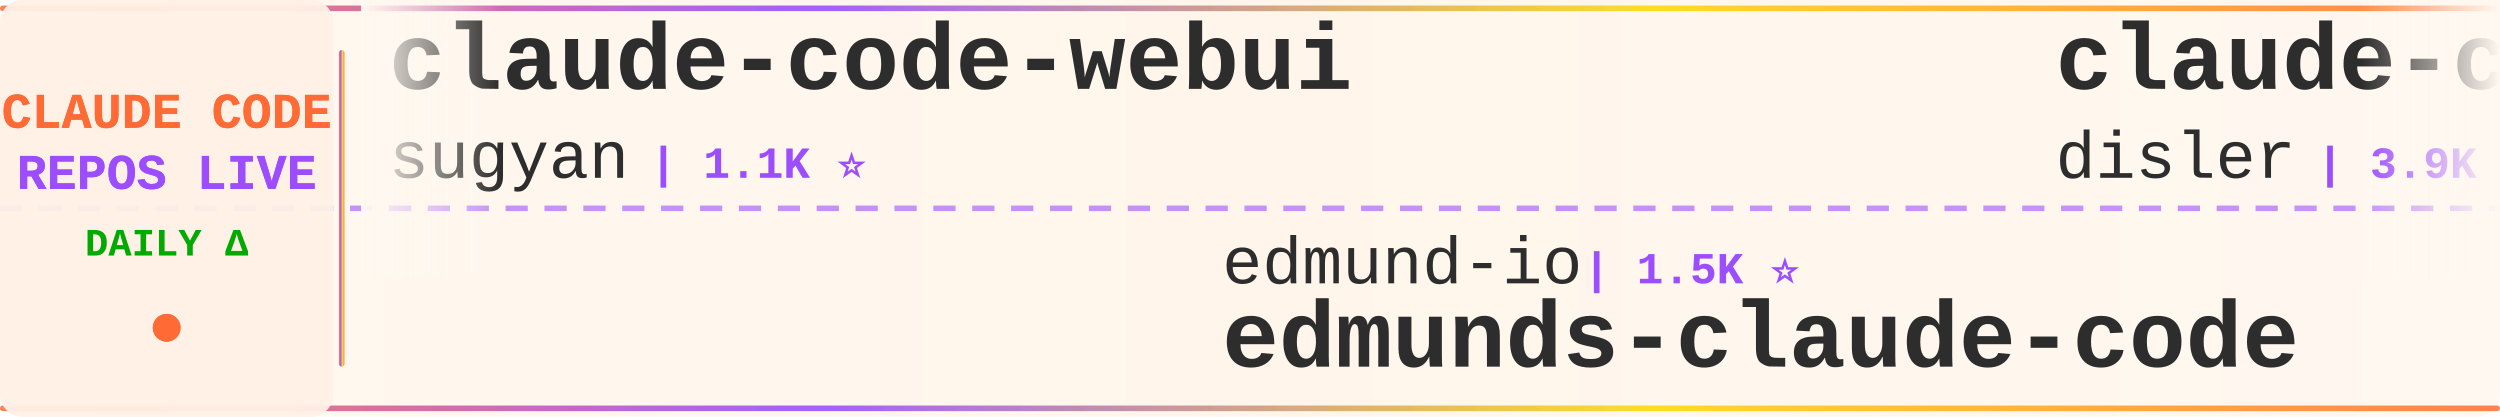
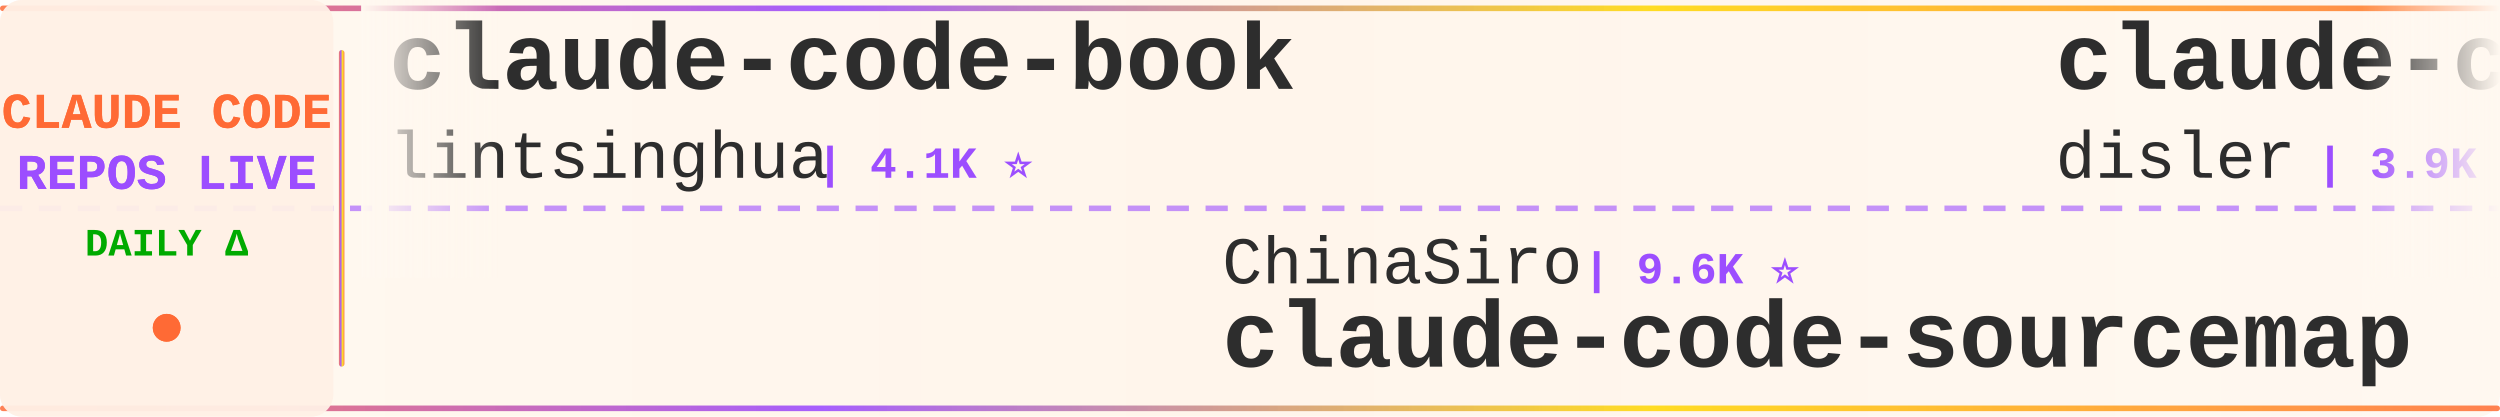
<svg xmlns="http://www.w3.org/2000/svg" width="900" height="150">
  <defs>
    <linearGradient id="tickerBg" x1="0%" y1="0%" x2="100%" y2="0%">
      <stop offset="0%" style="stop-color:#fff8f0;stop-opacity:0.98" />
      <stop offset="50%" style="stop-color:#fff5eb;stop-opacity:1" />
      <stop offset="100%" style="stop-color:#fff8f0;stop-opacity:0.98" />
    </linearGradient>
    <linearGradient id="borderGrad" x1="0%" y1="0%" x2="100%" y2="0%">
      <stop offset="0%" style="stop-color:#FF6B35;stop-opacity:0.85">
        <animate attributeName="stop-opacity" values="0.85;1;0.85" dur="2s" repeatCount="indefinite" />
      </stop>
      <stop offset="33%" style="stop-color:#9C4EFF;stop-opacity:0.9">
        <animate attributeName="stop-opacity" values="0.9;1;0.9" dur="2.2s" repeatCount="indefinite" />
      </stop>
      <stop offset="66%" style="stop-color:#FFD700;stop-opacity:0.85">
        <animate attributeName="stop-opacity" values="0.85;1;0.85" dur="1.8s" repeatCount="indefinite" />
      </stop>
      <stop offset="100%" style="stop-color:#FF6B35;stop-opacity:0.85">
        <animate attributeName="stop-opacity" values="0.85;1;0.85" dur="2s" repeatCount="indefinite" />
      </stop>
    </linearGradient>
    <filter id="textGlow">
      <feGaussianBlur stdDeviation="0.15" result="coloredBlur" />
      <feMerge>
        <feMergeNode in="coloredBlur" />
        <feMergeNode in="SourceGraphic" />
      </feMerge>
    </filter>
    <filter id="metricGlow">
      <feGaussianBlur stdDeviation="0.2" result="coloredBlur" />
      <feMerge>
        <feMergeNode in="coloredBlur" />
        <feMergeNode in="SourceGraphic" />
      </feMerge>
    </filter>
    <linearGradient id="leftFade" x1="0%" y1="0%" x2="100%" y2="0%">
      <stop offset="0%" style="stop-color:#fff8f0;stop-opacity:1" />
      <stop offset="100%" style="stop-color:#fff8f0;stop-opacity:0" />
    </linearGradient>
    <linearGradient id="rightFade" x1="0%" y1="0%" x2="100%" y2="0%">
      <stop offset="0%" style="stop-color:#fff8f0;stop-opacity:0" />
      <stop offset="100%" style="stop-color:#fff8f0;stop-opacity:1" />
    </linearGradient>
  </defs>
  <rect width="900" height="150" fill="url(#tickerBg)" rx="8" />
  <rect x="0" y="2" width="900" height="2" fill="url(#borderGrad)" rx="1" />
  <rect x="0" y="146" width="900" height="2" fill="url(#borderGrad)" rx="1" />
  <line x1="0" y1="75" x2="900" y2="75" stroke="#9C4EFF" stroke-width="2" stroke-dasharray="8 6" opacity="0.6" />
  <rect x="0" y="0" width="120" height="150" fill="#fff0e6" opacity="0.95" rx="8" />
  <text x="60" y="46" font-family="'Courier New', monospace" font-size="18" font-weight="bold" fill="#FF6B35" text-anchor="middle" filter="url(#textGlow)">
    CLAUDE CODE
  </text>
  <text x="60" y="68" font-family="'Courier New', monospace" font-size="18" font-weight="bold" fill="#9C4EFF" text-anchor="middle" filter="url(#textGlow)">
    REPOS LIVE
  </text>
  <text x="60" y="92" font-family="'Courier New', monospace" font-size="14" font-weight="bold" fill="#00aa00" text-anchor="middle">
    DAILY Δ
  </text>
  <circle cx="60" cy="118" r="5" fill="#FF6B35" filter="url(#metricGlow)">
    <animate attributeName="r" values="4;6;4" dur="1.5s" repeatCount="indefinite" />
    <animate attributeName="opacity" values="0.6;1;0.6" dur="1.5s" repeatCount="indefinite" />
  </circle>
  <rect x="122" y="18" width="2" height="114" fill="url(#borderGrad)" rx="1" />
  <clipPath id="tickerClip">
    <rect x="130" y="0" width="770" height="150" />
  </clipPath>
  <g clip-path="url(#tickerClip)">
    <g id="tickerItems">
      <animateTransform attributeName="transform" attributeType="XML" type="translate" from="0 0" to="-3000 0" dur="54s" repeatCount="indefinite" />
      <g transform="translate(0, 0)">
-         <text x="140" y="32" font-family="'Courier New', monospace" font-size="34" font-weight="bold" fill="#2d2d2d">claude-code-webui</text>
-         <text x="140" y="64" font-family="'Courier New', monospace" font-size="24" font-weight="normal" fill="#2d2d2d" opacity="1.0">sugyan</text>
-         <text x="234" y="64" font-family="'Courier New', monospace" font-size="16" font-weight="bold" fill="#9C4EFF"> | 1.1K ⭐</text>
+         <text x="140" y="32" font-family="'Courier New', monospace" font-size="34" font-weight="bold" fill="#2d2d2d">claude-code-book</text>
+         <text x="140" y="64" font-family="'Courier New', monospace" font-size="24" font-weight="normal" fill="#2d2d2d" opacity="1.0">lintsinghua</text>
+         <text x="294" y="64" font-family="'Courier New', monospace" font-size="16" font-weight="bold" fill="#9C4EFF"> | 4.1K ⭐</text>
      </g>
      <g transform="translate(300, 0)">
-         <text x="140" y="102" font-family="'Courier New', monospace" font-size="24" font-weight="normal" fill="#2d2d2d" opacity="1.0">edmund-io</text>
-         <text x="270" y="102" font-family="'Courier New', monospace" font-size="16" font-weight="bold" fill="#9C4EFF"> | 1.5K ⭐</text>
-         <text x="140" y="132" font-family="'Courier New', monospace" font-size="34" font-weight="bold" fill="#2d2d2d">edmunds-claude-code</text>
+         <text x="140" y="102" font-family="'Courier New', monospace" font-size="24" font-weight="normal" fill="#2d2d2d" opacity="1.0">ChinaSiro</text>
+         <text x="270" y="102" font-family="'Courier New', monospace" font-size="16" font-weight="bold" fill="#9C4EFF"> | 9.6K ⭐</text>
+         <text x="140" y="132" font-family="'Courier New', monospace" font-size="34" font-weight="bold" fill="#2d2d2d">claude-code-sourcemap</text>
      </g>
      <g transform="translate(600, 0)">
        <text x="140" y="32" font-family="'Courier New', monospace" font-size="34" font-weight="bold" fill="#2d2d2d">claude-code-hooks-master...</text>
        <text x="140" y="64" font-family="'Courier New', monospace" font-size="24" font-weight="normal" fill="#2d2d2d" opacity="1.0">disler</text>
-         <text x="234" y="64" font-family="'Courier New', monospace" font-size="16" font-weight="bold" fill="#9C4EFF"> | 3.9K ⭐ -1</text>
+         <text x="234" y="64" font-family="'Courier New', monospace" font-size="16" font-weight="bold" fill="#9C4EFF"> | 3.9K ⭐</text>
      </g>
      <g transform="translate(900, 0)">
-         <text x="140" y="102" font-family="'Courier New', monospace" font-size="24" font-weight="normal" fill="#2d2d2d" opacity="1.0">ChrisWiles</text>
-         <text x="282" y="102" font-family="'Courier New', monospace" font-size="16" font-weight="bold" fill="#9C4EFF"> | 6.0K ⭐</text>
-         <text x="140" y="132" font-family="'Courier New', monospace" font-size="34" font-weight="bold" fill="#2d2d2d">claude-code-showcase</text>
+         <text x="140" y="102" font-family="'Courier New', monospace" font-size="24" font-weight="normal" fill="#2d2d2d" opacity="1.0">Yuyz0112</text>
+         <text x="258" y="102" font-family="'Courier New', monospace" font-size="16" font-weight="bold" fill="#9C4EFF"> | 2.4K ⭐</text>
+         <text x="140" y="132" font-family="'Courier New', monospace" font-size="34" font-weight="bold" fill="#2d2d2d">claude-code-reverse</text>
      </g>
      <g transform="translate(1200, 0)">
-         <text x="140" y="32" font-family="'Courier New', monospace" font-size="34" font-weight="bold" fill="#2d2d2d">claude-code-video-toolki...</text>
-         <text x="140" y="64" font-family="'Courier New', monospace" font-size="24" font-weight="normal" fill="#2d2d2d" opacity="1.0">digitalsamba</text>
-         <text x="306" y="64" font-family="'Courier New', monospace" font-size="16" font-weight="bold" fill="#9C4EFF"> | 1.9K ⭐ +1</text>
+         <text x="140" y="32" font-family="'Courier New', monospace" font-size="34" font-weight="bold" fill="#2d2d2d">awesome-claude-code-tool...</text>
+         <text x="140" y="64" font-family="'Courier New', monospace" font-size="24" font-weight="normal" fill="#2d2d2d" opacity="1.0">rohitg00</text>
+         <text x="258" y="64" font-family="'Courier New', monospace" font-size="16" font-weight="bold" fill="#9C4EFF"> | 2.5K ⭐ +2</text>
      </g>
      <g transform="translate(1500, 0)">
-         <text x="140" y="102" font-family="'Courier New', monospace" font-size="24" font-weight="normal" fill="#2d2d2d" opacity="1.0">AprilNEA</text>
-         <text x="258" y="102" font-family="'Courier New', monospace" font-size="16" font-weight="bold" fill="#9C4EFF"> | 392 ⭐</text>
-         <text x="140" y="132" font-family="'Courier New', monospace" font-size="34" font-weight="bold" fill="#2d2d2d">claude-code-source</text>
+         <text x="140" y="102" font-family="'Courier New', monospace" font-size="24" font-weight="normal" fill="#2d2d2d" opacity="1.0">krusemediallc</text>
+         <text x="318" y="102" font-family="'Courier New', monospace" font-size="16" font-weight="bold" fill="#9C4EFF"> | 1.1K ⭐</text>
+         <text x="140" y="132" font-family="'Courier New', monospace" font-size="34" font-weight="bold" fill="#2d2d2d">arcads-claude-code</text>
      </g>
      <g transform="translate(1800, 0)">
-         <text x="140" y="32" font-family="'Courier New', monospace" font-size="34" font-weight="bold" fill="#2d2d2d">claude-code-proxy</text>
-         <text x="140" y="64" font-family="'Courier New', monospace" font-size="24" font-weight="normal" fill="#2d2d2d" opacity="1.0">1rgs</text>
-         <text x="210" y="64" font-family="'Courier New', monospace" font-size="16" font-weight="bold" fill="#9C4EFF"> | 3.7K ⭐</text>
+         <text x="140" y="32" font-family="'Courier New', monospace" font-size="34" font-weight="bold" fill="#2d2d2d">claude-code-prompts</text>
+         <text x="140" y="64" font-family="'Courier New', monospace" font-size="24" font-weight="normal" fill="#2d2d2d" opacity="1.0">repowise-dev</text>
+         <text x="306" y="64" font-family="'Courier New', monospace" font-size="16" font-weight="bold" fill="#9C4EFF"> | 1.2K ⭐</text>
      </g>
      <g transform="translate(2100, 0)">
-         <text x="140" y="102" font-family="'Courier New', monospace" font-size="24" font-weight="normal" fill="#2d2d2d" opacity="1.0">nicedreamzapp</text>
-         <text x="318" y="102" font-family="'Courier New', monospace" font-size="16" font-weight="bold" fill="#9C4EFF"> | 3.2K ⭐ +1</text>
-         <text x="140" y="132" font-family="'Courier New', monospace" font-size="34" font-weight="bold" fill="#2d2d2d">claude-code-local</text>
+         <text x="140" y="102" font-family="'Courier New', monospace" font-size="24" font-weight="normal" fill="#2d2d2d" opacity="1.0">diet103</text>
+         <text x="246" y="102" font-family="'Courier New', monospace" font-size="16" font-weight="bold" fill="#9C4EFF"> | 10.0K ⭐ +1</text>
+         <text x="140" y="132" font-family="'Courier New', monospace" font-size="34" font-weight="bold" fill="#2d2d2d">claude-code-infrastructu...</text>
      </g>
      <g transform="translate(2400, 0)">
-         <text x="140" y="32" font-family="'Courier New', monospace" font-size="34" font-weight="bold" fill="#2d2d2d">Open-ClaudeCode</text>
-         <text x="140" y="64" font-family="'Courier New', monospace" font-size="24" font-weight="normal" fill="#2d2d2d" opacity="1.0">LING71671</text>
-         <text x="270" y="64" font-family="'Courier New', monospace" font-size="16" font-weight="bold" fill="#9C4EFF"> | 934 ⭐</text>
+         <text x="140" y="32" font-family="'Courier New', monospace" font-size="34" font-weight="bold" fill="#2d2d2d">awesome-claude-code-suba...</text>
+         <text x="140" y="64" font-family="'Courier New', monospace" font-size="24" font-weight="normal" fill="#2d2d2d" opacity="1.0">VoltAgent</text>
+         <text x="270" y="64" font-family="'Courier New', monospace" font-size="16" font-weight="bold" fill="#9C4EFF"> | 24.2K ⭐ +2</text>
      </g>
      <g transform="translate(2700, 0)">
-         <text x="140" y="102" font-family="'Courier New', monospace" font-size="24" font-weight="normal" fill="#2d2d2d" opacity="1.0">fuergaosi233</text>
-         <text x="306" y="102" font-family="'Courier New', monospace" font-size="16" font-weight="bold" fill="#9C4EFF"> | 2.8K ⭐</text>
-         <text x="140" y="132" font-family="'Courier New', monospace" font-size="34" font-weight="bold" fill="#2d2d2d">claude-code-proxy</text>
+         <text x="140" y="102" font-family="'Courier New', monospace" font-size="24" font-weight="normal" fill="#2d2d2d" opacity="1.0">digitalsamba</text>
+         <text x="306" y="102" font-family="'Courier New', monospace" font-size="16" font-weight="bold" fill="#9C4EFF"> | 1.9K ⭐ +2</text>
+         <text x="140" y="132" font-family="'Courier New', monospace" font-size="34" font-weight="bold" fill="#2d2d2d">claude-code-video-toolki...</text>
      </g>
      <g transform="translate(3000, 0)">
-         <text x="140" y="32" font-family="'Courier New', monospace" font-size="34" font-weight="bold" fill="#2d2d2d">claude-code-webui</text>
-         <text x="140" y="64" font-family="'Courier New', monospace" font-size="24" font-weight="normal" fill="#2d2d2d" opacity="1.0">sugyan</text>
-         <text x="234" y="64" font-family="'Courier New', monospace" font-size="16" font-weight="bold" fill="#9C4EFF"> | 1.1K ⭐</text>
+         <text x="140" y="32" font-family="'Courier New', monospace" font-size="34" font-weight="bold" fill="#2d2d2d">claude-code-book</text>
+         <text x="140" y="64" font-family="'Courier New', monospace" font-size="24" font-weight="normal" fill="#2d2d2d" opacity="1.0">lintsinghua</text>
+         <text x="294" y="64" font-family="'Courier New', monospace" font-size="16" font-weight="bold" fill="#9C4EFF"> | 4.1K ⭐</text>
      </g>
      <g transform="translate(3300, 0)">
-         <text x="140" y="102" font-family="'Courier New', monospace" font-size="24" font-weight="normal" fill="#2d2d2d" opacity="1.0">edmund-io</text>
-         <text x="270" y="102" font-family="'Courier New', monospace" font-size="16" font-weight="bold" fill="#9C4EFF"> | 1.5K ⭐</text>
-         <text x="140" y="132" font-family="'Courier New', monospace" font-size="34" font-weight="bold" fill="#2d2d2d">edmunds-claude-code</text>
+         <text x="140" y="102" font-family="'Courier New', monospace" font-size="24" font-weight="normal" fill="#2d2d2d" opacity="1.0">ChinaSiro</text>
+         <text x="270" y="102" font-family="'Courier New', monospace" font-size="16" font-weight="bold" fill="#9C4EFF"> | 9.6K ⭐</text>
+         <text x="140" y="132" font-family="'Courier New', monospace" font-size="34" font-weight="bold" fill="#2d2d2d">claude-code-sourcemap</text>
      </g>
      <g transform="translate(3600, 0)">
        <text x="140" y="32" font-family="'Courier New', monospace" font-size="34" font-weight="bold" fill="#2d2d2d">claude-code-hooks-master...</text>
        <text x="140" y="64" font-family="'Courier New', monospace" font-size="24" font-weight="normal" fill="#2d2d2d" opacity="1.0">disler</text>
-         <text x="234" y="64" font-family="'Courier New', monospace" font-size="16" font-weight="bold" fill="#9C4EFF"> | 3.9K ⭐ -1</text>
+         <text x="234" y="64" font-family="'Courier New', monospace" font-size="16" font-weight="bold" fill="#9C4EFF"> | 3.9K ⭐</text>
      </g>
      <g transform="translate(3900, 0)">
-         <text x="140" y="102" font-family="'Courier New', monospace" font-size="24" font-weight="normal" fill="#2d2d2d" opacity="1.0">ChrisWiles</text>
-         <text x="282" y="102" font-family="'Courier New', monospace" font-size="16" font-weight="bold" fill="#9C4EFF"> | 6.0K ⭐</text>
-         <text x="140" y="132" font-family="'Courier New', monospace" font-size="34" font-weight="bold" fill="#2d2d2d">claude-code-showcase</text>
+         <text x="140" y="102" font-family="'Courier New', monospace" font-size="24" font-weight="normal" fill="#2d2d2d" opacity="1.0">Yuyz0112</text>
+         <text x="258" y="102" font-family="'Courier New', monospace" font-size="16" font-weight="bold" fill="#9C4EFF"> | 2.4K ⭐</text>
+         <text x="140" y="132" font-family="'Courier New', monospace" font-size="34" font-weight="bold" fill="#2d2d2d">claude-code-reverse</text>
      </g>
    </g>
  </g>
  <rect x="130" y="0" width="50" height="100" fill="url(#leftFade)" />
  <rect x="850" y="0" width="50" height="100" fill="url(#rightFade)" />
</svg>
